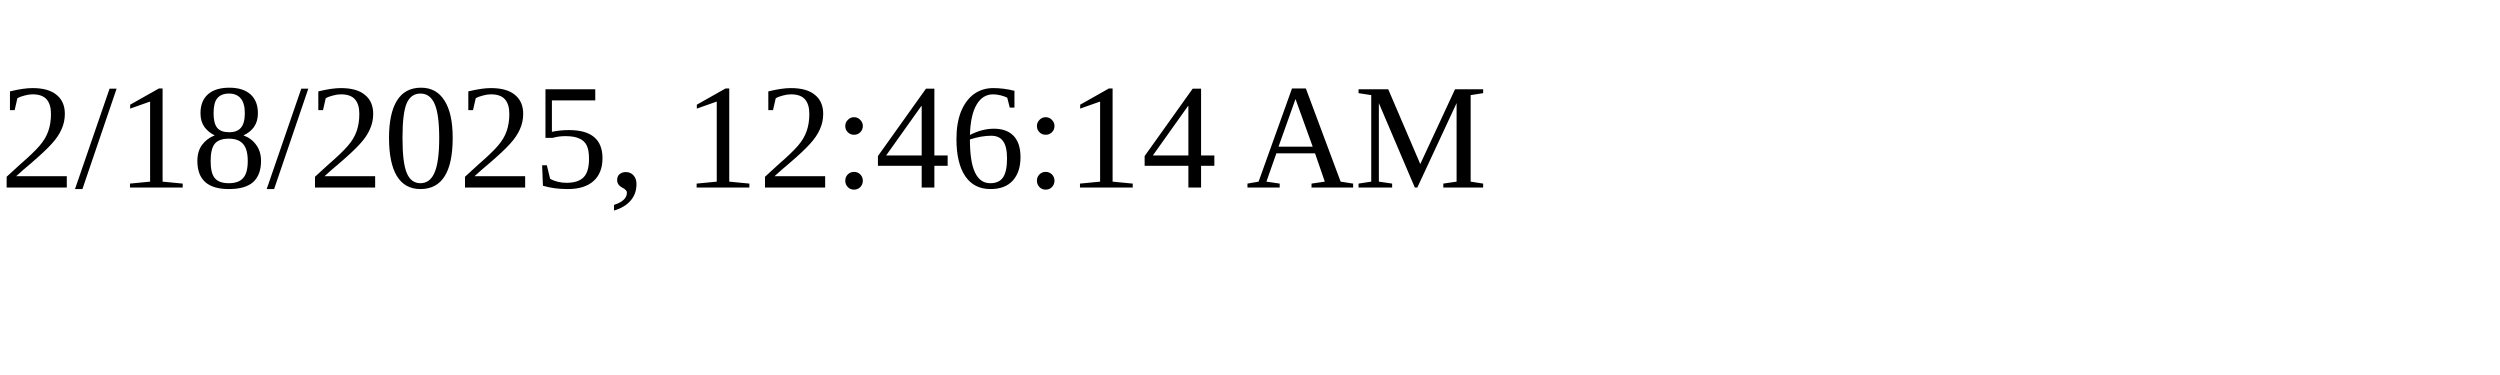
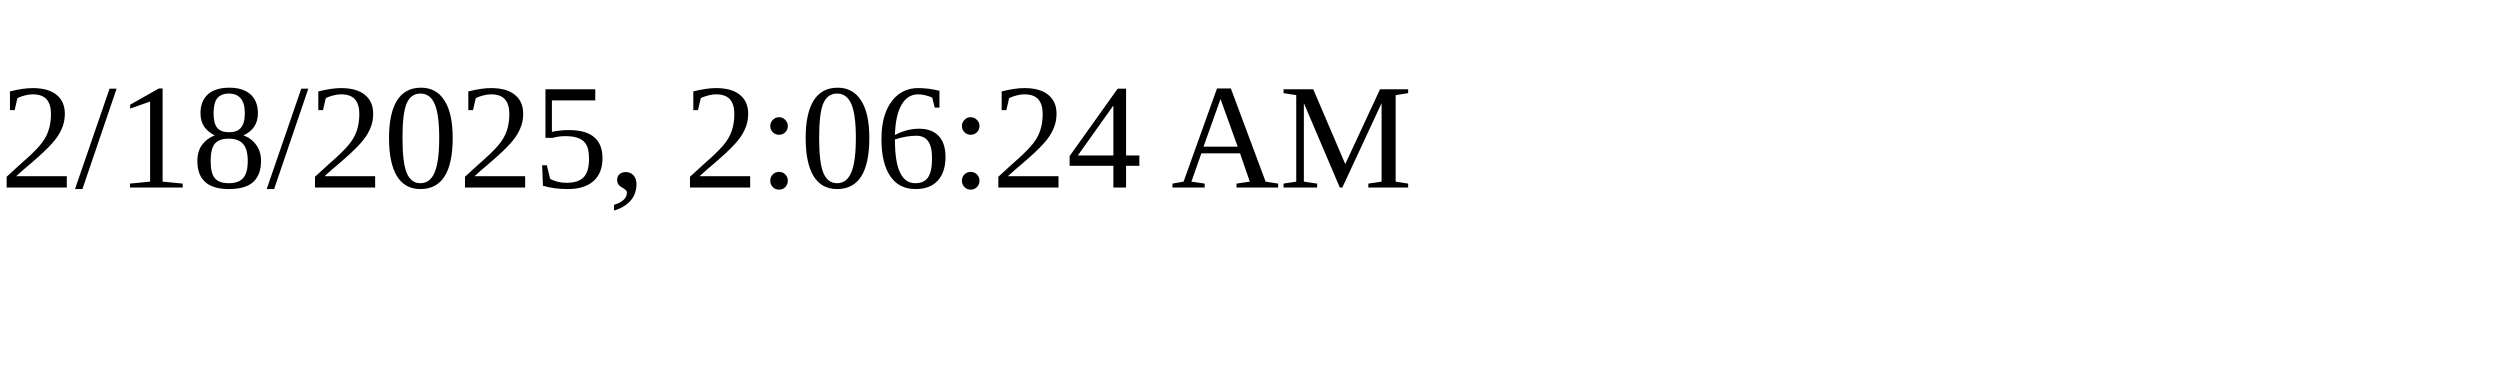
<svg xmlns="http://www.w3.org/2000/svg" height="30" width="200">
-   <text x="0" y="15">2/18/2025, 12:46:14 AM</text>
+   <text x="0" y="15">2/18/2025, 2:06:24 AM</text>
</svg>
